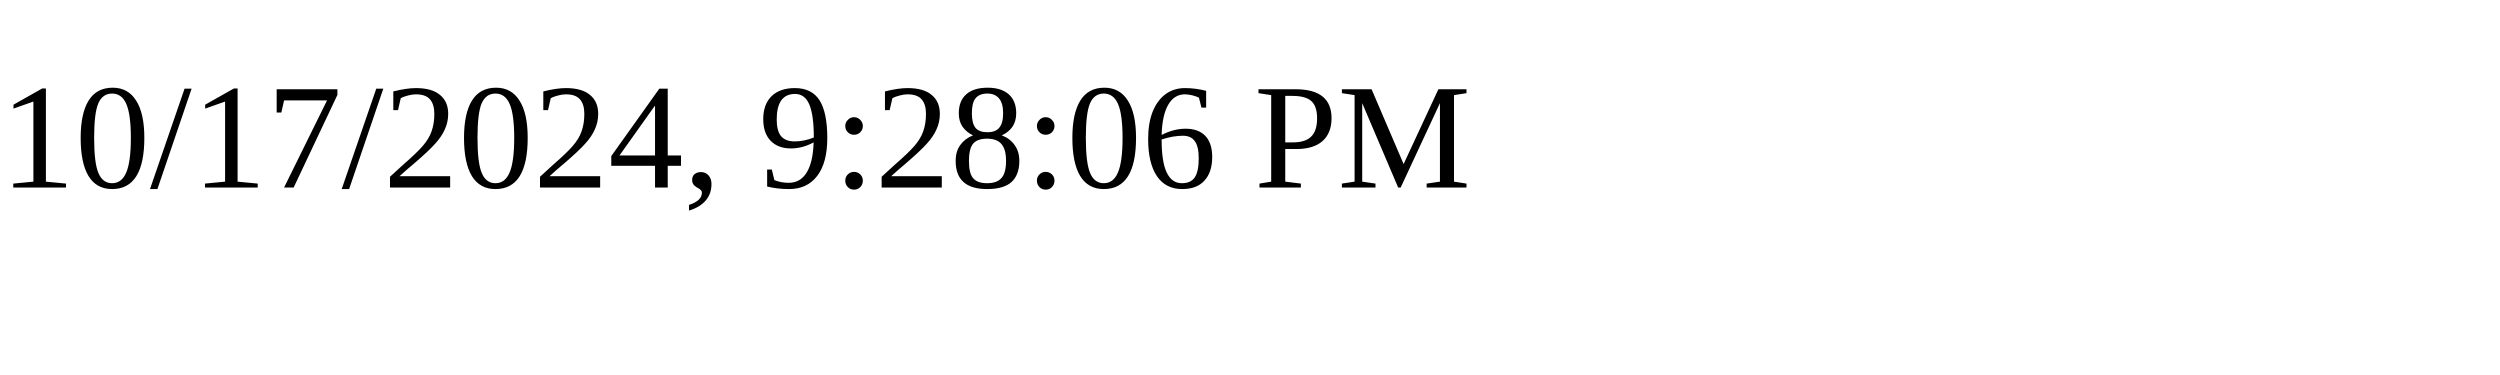
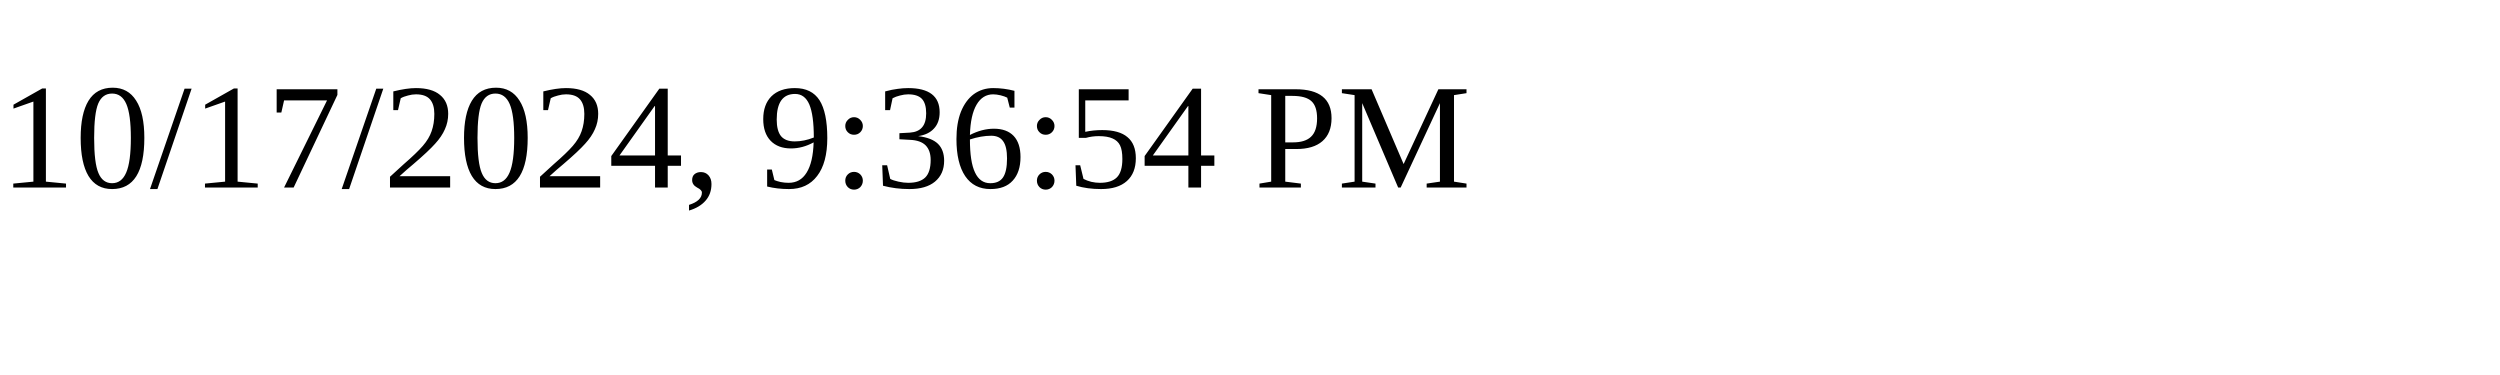
<svg xmlns="http://www.w3.org/2000/svg" height="30" width="200">
-   <text x="0" y="15">10/17/2024, 9:28:06 PM</text>
+   <text x="0" y="15">10/17/2024, 9:36:54 PM</text>
</svg>
